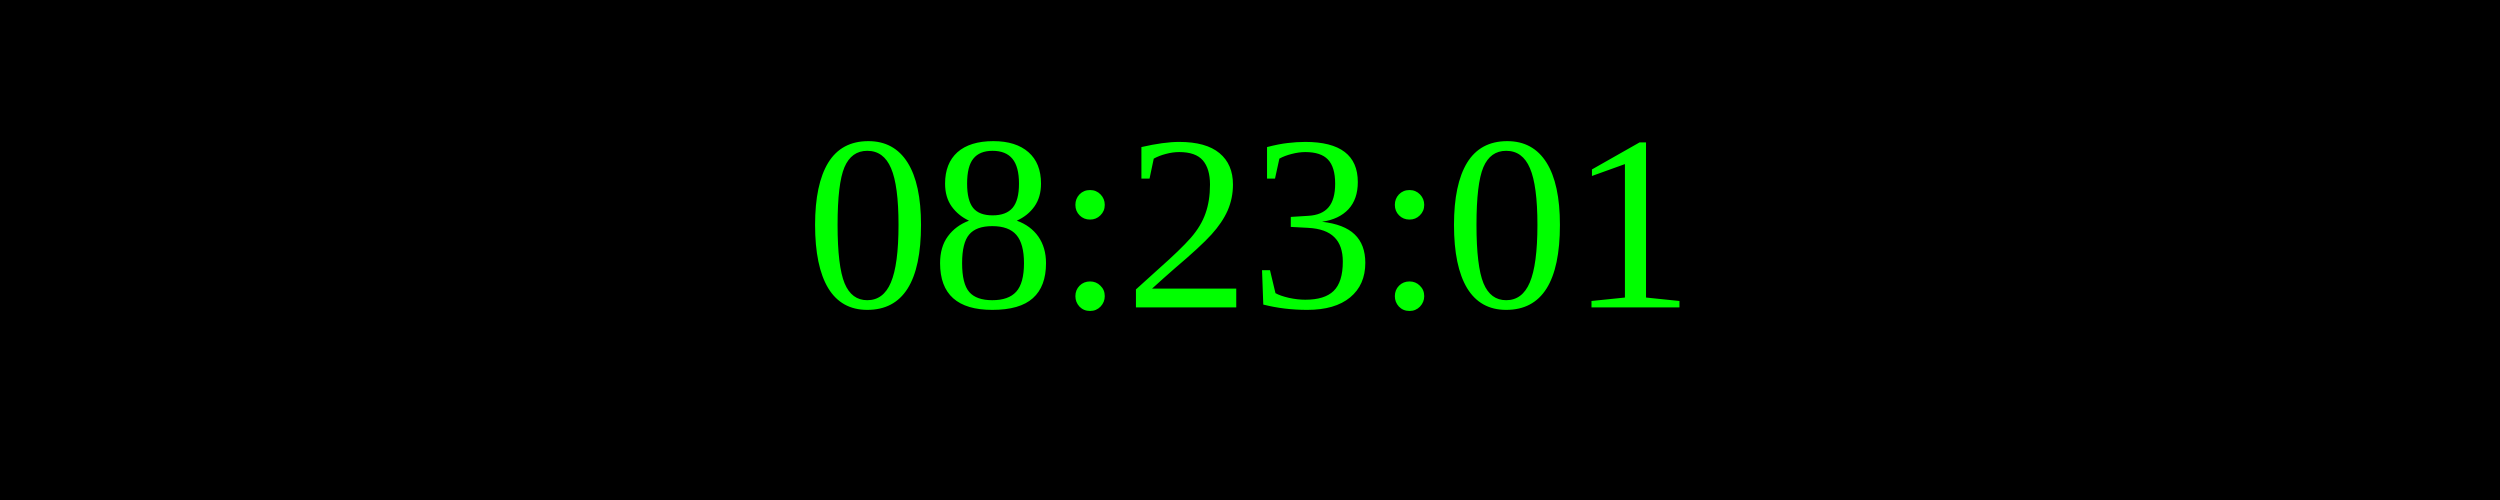
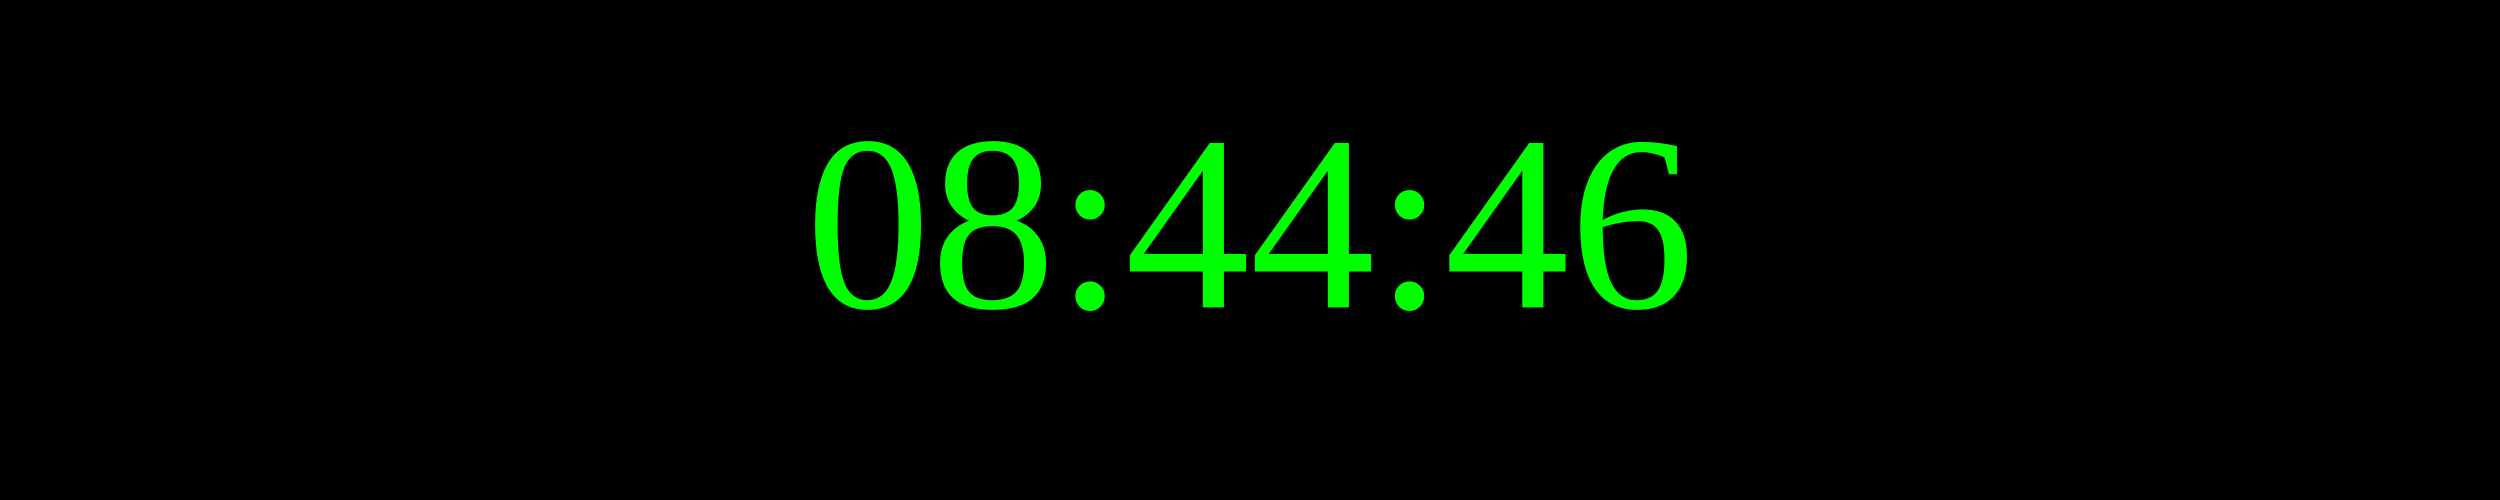
<svg xmlns="http://www.w3.org/2000/svg" width="250" height="50">
  <rect width="100%" height="100%" fill="black" />
  <text x="50%" y="50%" font-size="25" fill="lime" text-anchor="middle" dominant-baseline="middle">
- 08:23:01
+ 08:44:46
</text>
</svg>
